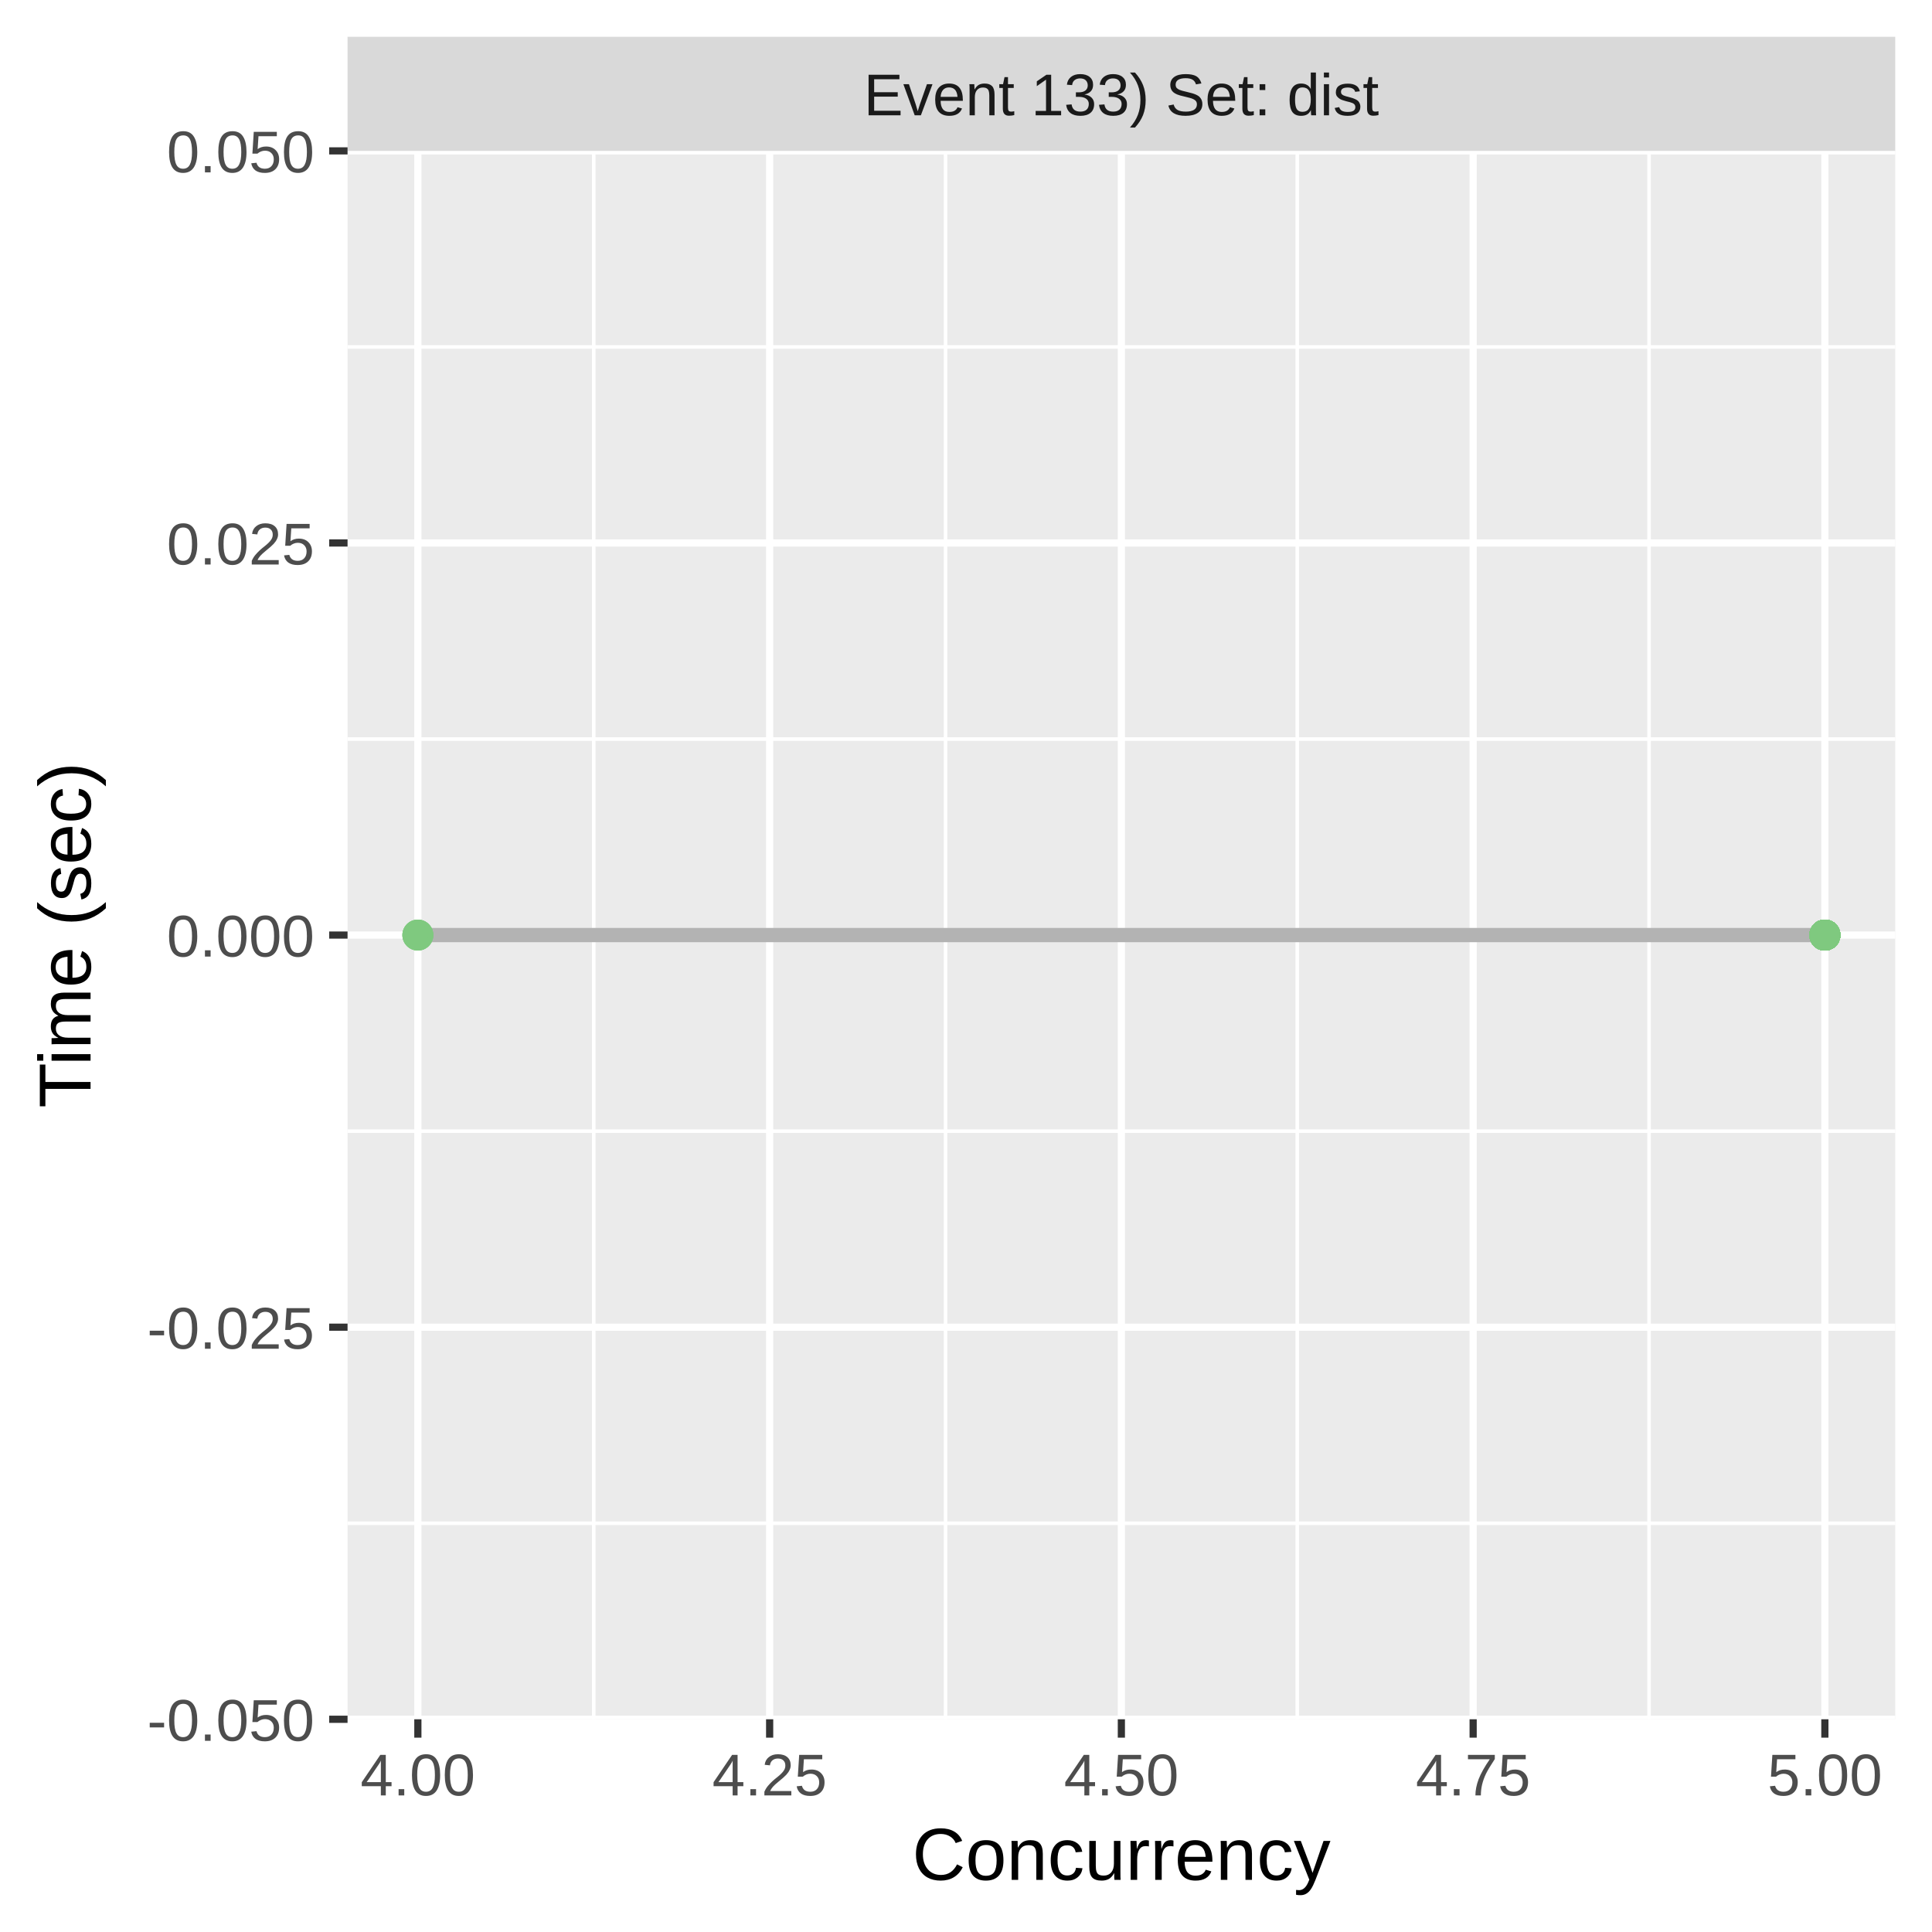
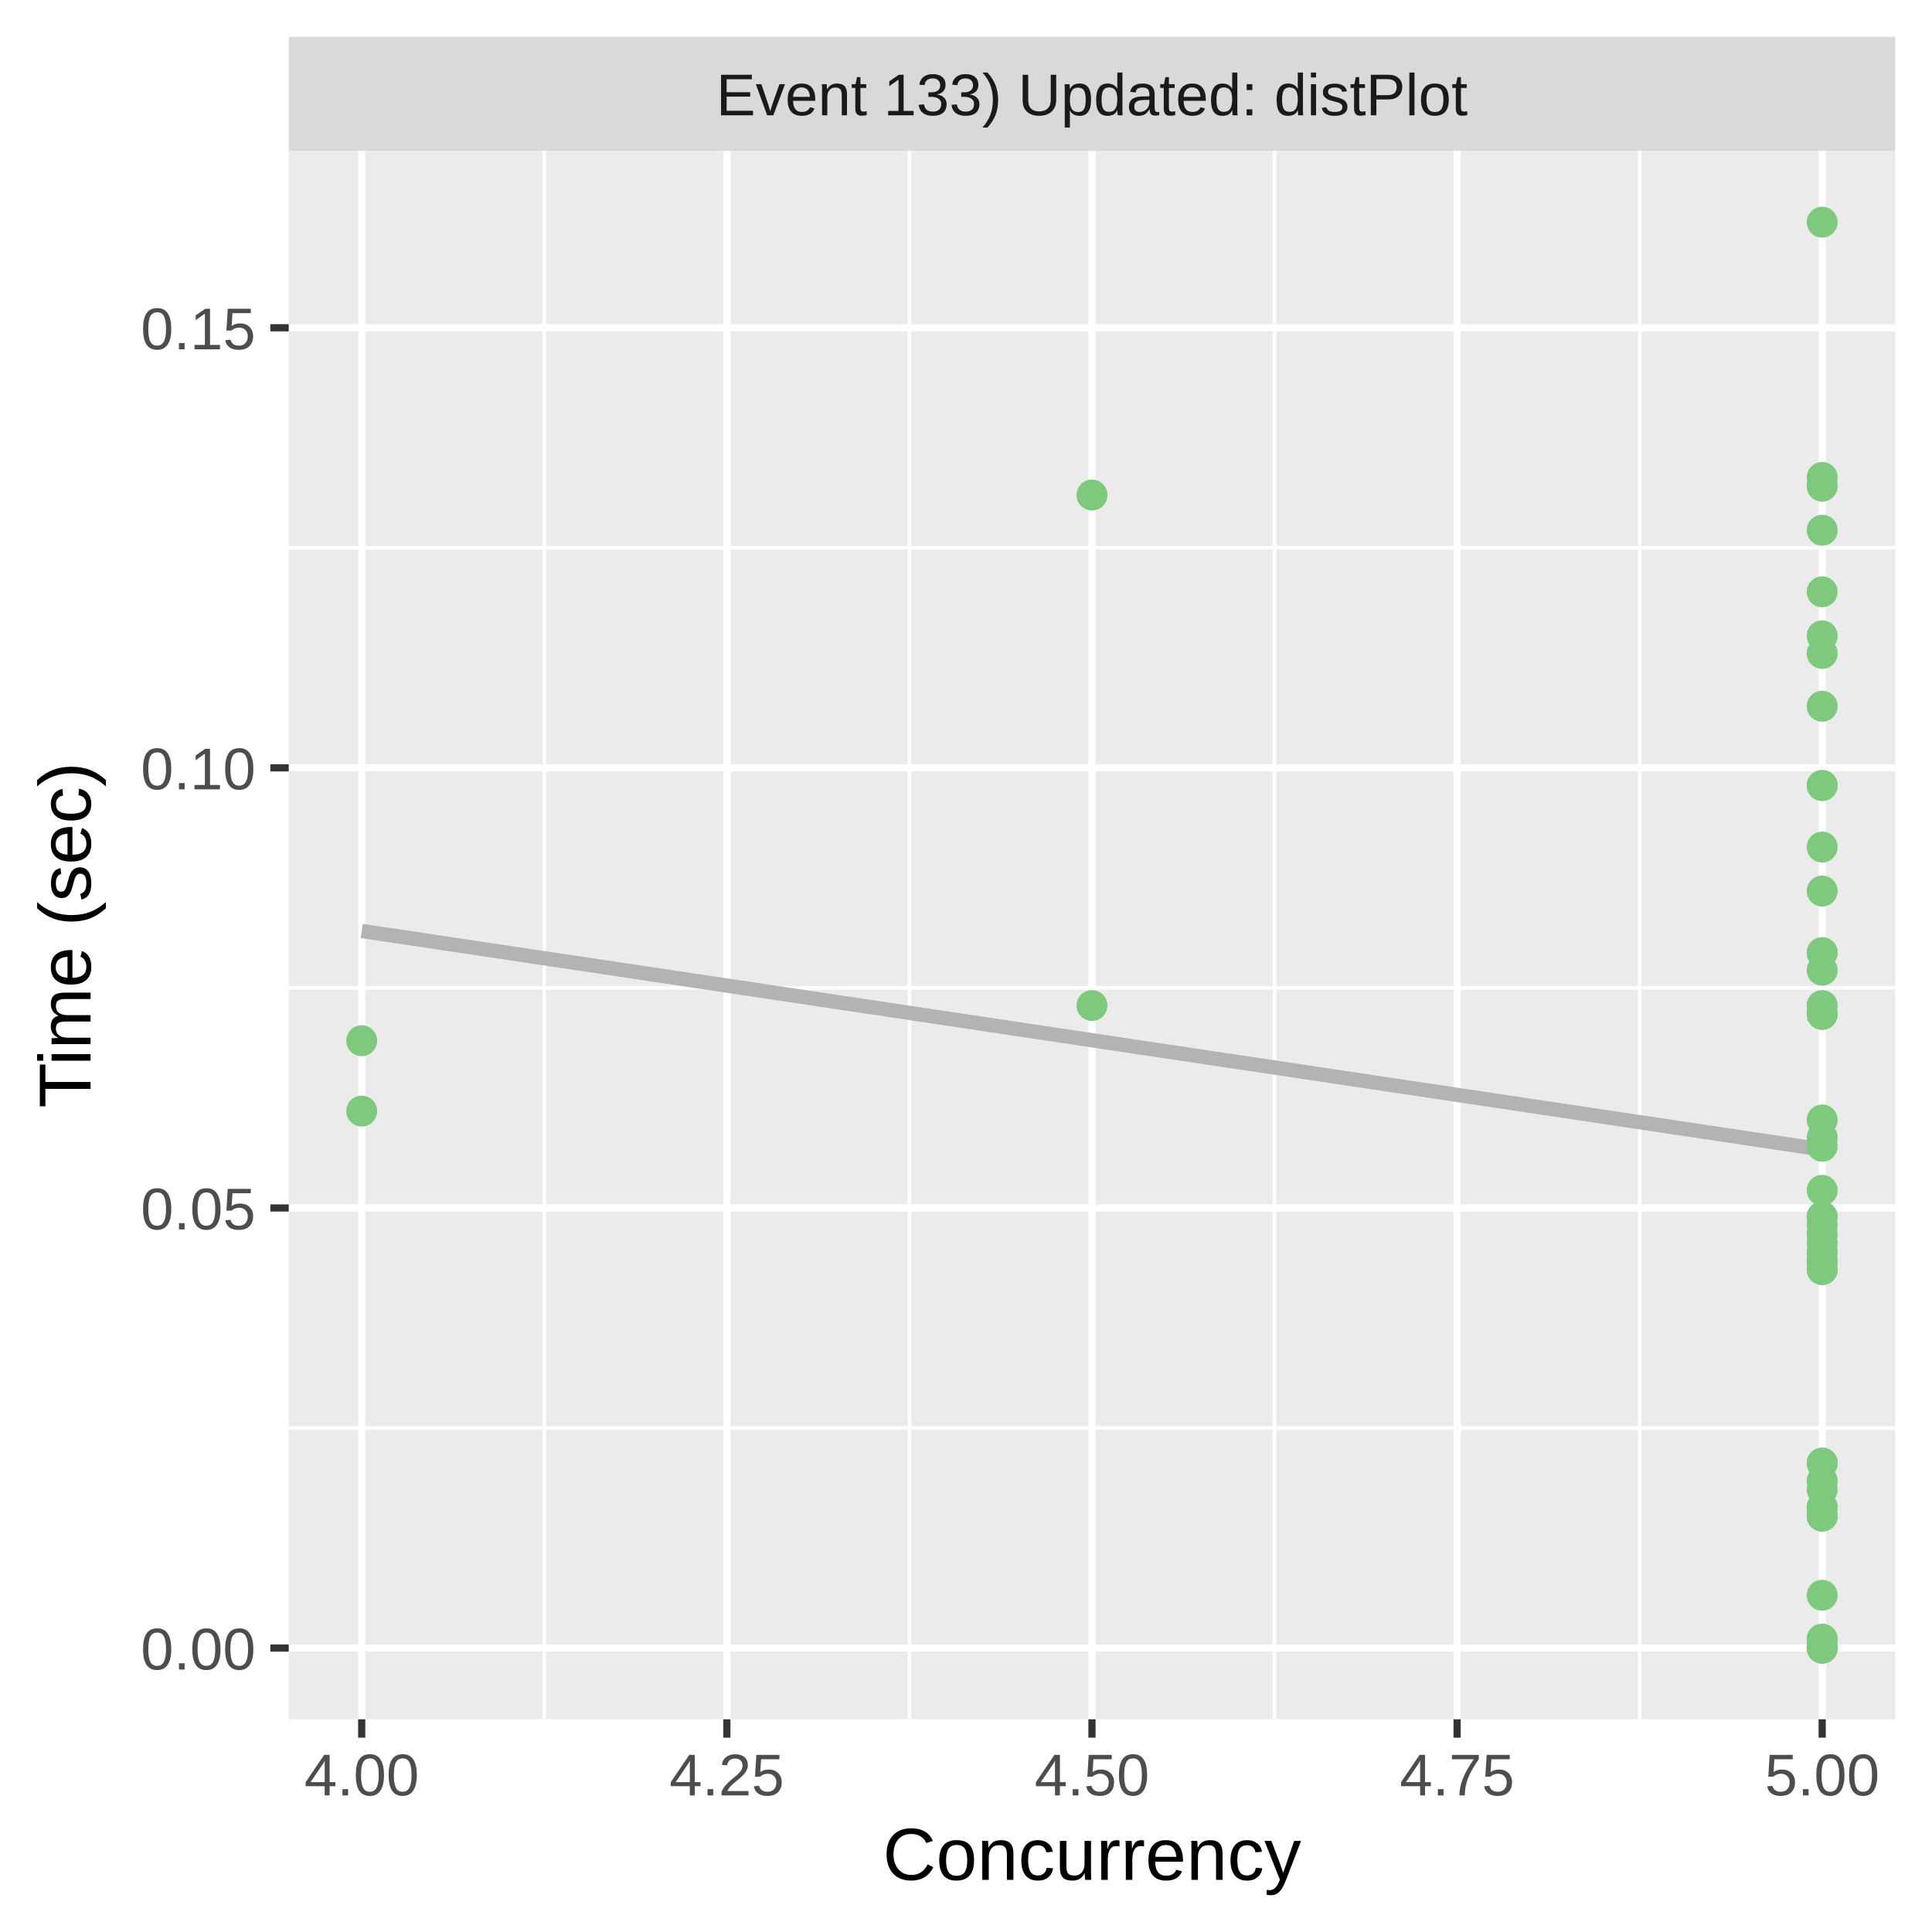
<svg xmlns="http://www.w3.org/2000/svg" class="svglite" width="288.00pt" height="288.00pt" viewBox="0 0 288.00 288.00">
  <defs>
    <style type="text/css">
    .svglite line, .svglite polyline, .svglite polygon, .svglite path, .svglite rect, .svglite circle {
      fill: none;
      stroke: #000000;
      stroke-linecap: round;
      stroke-linejoin: round;
      stroke-miterlimit: 10.00;
    }
    .svglite text {
      white-space: pre;
    }
  </style>
  </defs>
  <rect width="100%" height="100%" style="stroke: none; fill: #FFFFFF;" />
  <defs>
    <clipPath id="cpMC4wMHwyODguMDB8MC4wMHwyODguMDA=">
      <rect x="0.00" y="0.00" width="288.00" height="288.00" />
    </clipPath>
  </defs>
  <g clip-path="url(#cpMC4wMHwyODguMDB8MC4wMHwyODguMDA=)">
    <rect x="0.00" y="0.00" width="288.00" height="288.00" style="stroke-width: 1.07; stroke: #FFFFFF; fill: #FFFFFF;" />
  </g>
  <defs>
-     <clipPath id="cpNTEuODF8MjgyLjUyfDIyLjQ5fDI1Ni4yOQ==">
-       <rect x="51.81" y="22.49" width="230.71" height="233.80" />
+     <clipPath id="cpNDMuMDR8MjgyLjUyfDIyLjQ5fDI1Ni4yOQ==">
+       <rect x="43.04" y="22.49" width="239.48" height="233.80" />
    </clipPath>
  </defs>
-   <g clip-path="url(#cpNTEuODF8MjgyLjUyfDIyLjQ5fDI1Ni4yOQ==)">
-     <rect x="51.81" y="22.49" width="230.71" height="233.80" style="stroke-width: 1.07; stroke: none; fill: #EBEBEB;" />
-     <polyline points="51.81,227.07 282.52,227.07 " style="stroke-width: 0.53; stroke: #FFFFFF; stroke-linecap: butt;" />
-     <polyline points="51.81,168.62 282.52,168.62 " style="stroke-width: 0.53; stroke: #FFFFFF; stroke-linecap: butt;" />
-     <polyline points="51.81,110.17 282.52,110.17 " style="stroke-width: 0.53; stroke: #FFFFFF; stroke-linecap: butt;" />
-     <polyline points="51.81,51.72 282.52,51.72 " style="stroke-width: 0.53; stroke: #FFFFFF; stroke-linecap: butt;" />
-     <polyline points="88.51,256.29 88.51,22.49 " style="stroke-width: 0.53; stroke: #FFFFFF; stroke-linecap: butt;" />
-     <polyline points="140.95,256.29 140.95,22.49 " style="stroke-width: 0.53; stroke: #FFFFFF; stroke-linecap: butt;" />
-     <polyline points="193.38,256.29 193.38,22.49 " style="stroke-width: 0.53; stroke: #FFFFFF; stroke-linecap: butt;" />
-     <polyline points="245.82,256.29 245.82,22.49 " style="stroke-width: 0.53; stroke: #FFFFFF; stroke-linecap: butt;" />
-     <polyline points="51.81,256.29 282.52,256.29 " style="stroke-width: 1.07; stroke: #FFFFFF; stroke-linecap: butt;" />
-     <polyline points="51.81,197.84 282.52,197.84 " style="stroke-width: 1.07; stroke: #FFFFFF; stroke-linecap: butt;" />
-     <polyline points="51.81,139.39 282.52,139.39 " style="stroke-width: 1.07; stroke: #FFFFFF; stroke-linecap: butt;" />
-     <polyline points="51.81,80.94 282.52,80.94 " style="stroke-width: 1.07; stroke: #FFFFFF; stroke-linecap: butt;" />
-     <polyline points="51.81,22.49 282.52,22.49 " style="stroke-width: 1.07; stroke: #FFFFFF; stroke-linecap: butt;" />
-     <polyline points="62.29,256.29 62.29,22.49 " style="stroke-width: 1.07; stroke: #FFFFFF; stroke-linecap: butt;" />
-     <polyline points="114.73,256.29 114.73,22.49 " style="stroke-width: 1.07; stroke: #FFFFFF; stroke-linecap: butt;" />
-     <polyline points="167.16,256.29 167.16,22.49 " style="stroke-width: 1.07; stroke: #FFFFFF; stroke-linecap: butt;" />
-     <polyline points="219.60,256.29 219.60,22.49 " style="stroke-width: 1.07; stroke: #FFFFFF; stroke-linecap: butt;" />
-     <polyline points="272.03,256.29 272.03,22.49 " style="stroke-width: 1.07; stroke: #FFFFFF; stroke-linecap: butt;" />
-     <polyline points="62.29,139.39 64.95,139.39 67.60,139.39 70.26,139.39 72.91,139.39 75.57,139.39 78.22,139.39 80.88,139.39 83.53,139.39 86.19,139.39 88.84,139.39 91.50,139.39 94.15,139.39 96.81,139.39 99.46,139.39 102.12,139.39 104.77,139.39 107.43,139.39 110.08,139.39 112.74,139.39 115.39,139.39 118.05,139.39 120.70,139.39 123.36,139.39 126.01,139.39 128.67,139.39 131.32,139.39 133.98,139.39 136.63,139.39 139.29,139.39 141.94,139.39 144.60,139.39 147.25,139.39 149.91,139.39 152.56,139.39 155.22,139.39 157.87,139.39 160.53,139.39 163.18,139.39 165.84,139.39 168.49,139.39 171.15,139.39 173.80,139.39 176.46,139.39 179.11,139.39 181.77,139.39 184.42,139.39 187.08,139.39 189.73,139.39 192.39,139.39 195.04,139.39 197.70,139.39 200.35,139.39 203.01,139.39 205.66,139.39 208.32,139.39 210.97,139.39 213.63,139.39 216.28,139.39 218.94,139.39 221.59,139.39 224.24,139.39 226.90,139.39 229.55,139.39 232.21,139.39 234.86,139.39 237.52,139.39 240.17,139.39 242.83,139.39 245.48,139.39 248.14,139.39 250.79,139.39 253.45,139.39 256.10,139.39 258.76,139.39 261.41,139.39 264.07,139.39 266.72,139.39 269.38,139.39 272.03,139.39 " style="stroke-width: 2.13; stroke: #B3B3B3; stroke-linecap: butt;" />
-     <circle cx="272.03" cy="139.39" r="1.95" style="stroke-width: 0.71; stroke: #7FC97F; fill: #7FC97F;" />
-     <circle cx="272.03" cy="139.39" r="1.95" style="stroke-width: 0.71; stroke: #7FC97F; fill: #7FC97F;" />
-     <circle cx="272.03" cy="139.39" r="1.95" style="stroke-width: 0.71; stroke: #7FC97F; fill: #7FC97F;" />
-     <circle cx="62.29" cy="139.39" r="1.95" style="stroke-width: 0.71; stroke: #7FC97F; fill: #7FC97F;" />
-     <circle cx="62.29" cy="139.39" r="1.95" style="stroke-width: 0.71; stroke: #7FC97F; fill: #7FC97F;" />
-     <circle cx="272.03" cy="139.39" r="1.95" style="stroke-width: 0.71; stroke: #7FC97F; fill: #7FC97F;" />
-     <circle cx="272.03" cy="139.39" r="1.95" style="stroke-width: 0.71; stroke: #7FC97F; fill: #7FC97F;" />
-     <circle cx="272.03" cy="139.39" r="1.95" style="stroke-width: 0.71; stroke: #7FC97F; fill: #7FC97F;" />
-     <circle cx="272.03" cy="139.39" r="1.95" style="stroke-width: 0.71; stroke: #7FC97F; fill: #7FC97F;" />
-     <circle cx="272.03" cy="139.39" r="1.95" style="stroke-width: 0.71; stroke: #7FC97F; fill: #7FC97F;" />
-     <circle cx="272.03" cy="139.39" r="1.95" style="stroke-width: 0.71; stroke: #7FC97F; fill: #7FC97F;" />
-     <circle cx="272.03" cy="139.39" r="1.95" style="stroke-width: 0.71; stroke: #7FC97F; fill: #7FC97F;" />
-     <circle cx="272.03" cy="139.39" r="1.95" style="stroke-width: 0.71; stroke: #7FC97F; fill: #7FC97F;" />
-     <circle cx="272.03" cy="139.39" r="1.95" style="stroke-width: 0.71; stroke: #7FC97F; fill: #7FC97F;" />
-     <circle cx="272.03" cy="139.39" r="1.95" style="stroke-width: 0.71; stroke: #7FC97F; fill: #7FC97F;" />
-     <circle cx="272.03" cy="139.39" r="1.95" style="stroke-width: 0.71; stroke: #7FC97F; fill: #7FC97F;" />
-     <circle cx="272.03" cy="139.39" r="1.95" style="stroke-width: 0.71; stroke: #7FC97F; fill: #7FC97F;" />
-     <circle cx="272.03" cy="139.39" r="1.95" style="stroke-width: 0.71; stroke: #7FC97F; fill: #7FC97F;" />
-     <circle cx="272.03" cy="139.39" r="1.95" style="stroke-width: 0.71; stroke: #7FC97F; fill: #7FC97F;" />
-     <circle cx="272.03" cy="139.39" r="1.95" style="stroke-width: 0.71; stroke: #7FC97F; fill: #7FC97F;" />
-     <circle cx="272.03" cy="139.39" r="1.95" style="stroke-width: 0.71; stroke: #7FC97F; fill: #7FC97F;" />
-     <circle cx="272.03" cy="139.39" r="1.95" style="stroke-width: 0.71; stroke: #7FC97F; fill: #7FC97F;" />
-     <circle cx="272.03" cy="139.39" r="1.95" style="stroke-width: 0.71; stroke: #7FC97F; fill: #7FC97F;" />
-     <circle cx="272.03" cy="139.39" r="1.95" style="stroke-width: 0.71; stroke: #7FC97F; fill: #7FC97F;" />
-     <circle cx="272.03" cy="139.39" r="1.95" style="stroke-width: 0.71; stroke: #7FC97F; fill: #7FC97F;" />
-     <circle cx="272.03" cy="139.39" r="1.95" style="stroke-width: 0.71; stroke: #7FC97F; fill: #7FC97F;" />
-     <circle cx="272.03" cy="139.39" r="1.95" style="stroke-width: 0.71; stroke: #7FC97F; fill: #7FC97F;" />
-     <circle cx="272.03" cy="139.39" r="1.95" style="stroke-width: 0.71; stroke: #7FC97F; fill: #7FC97F;" />
-     <circle cx="272.03" cy="139.39" r="1.95" style="stroke-width: 0.71; stroke: #7FC97F; fill: #7FC97F;" />
-     <circle cx="62.29" cy="139.39" r="1.95" style="stroke-width: 0.71; stroke: #7FC97F; fill: #7FC97F;" />
-     <circle cx="272.03" cy="139.39" r="1.95" style="stroke-width: 0.71; stroke: #7FC97F; fill: #7FC97F;" />
-     <circle cx="272.03" cy="139.39" r="1.95" style="stroke-width: 0.71; stroke: #7FC97F; fill: #7FC97F;" />
-     <circle cx="272.03" cy="139.39" r="1.95" style="stroke-width: 0.71; stroke: #7FC97F; fill: #7FC97F;" />
-     <circle cx="272.03" cy="139.39" r="1.95" style="stroke-width: 0.71; stroke: #7FC97F; fill: #7FC97F;" />
-     <circle cx="272.03" cy="139.39" r="1.95" style="stroke-width: 0.71; stroke: #7FC97F; fill: #7FC97F;" />
-     <circle cx="272.03" cy="139.39" r="1.95" style="stroke-width: 0.71; stroke: #7FC97F; fill: #7FC97F;" />
-     <circle cx="272.03" cy="139.39" r="1.95" style="stroke-width: 0.71; stroke: #7FC97F; fill: #7FC97F;" />
-     <circle cx="272.03" cy="139.39" r="1.95" style="stroke-width: 0.71; stroke: #7FC97F; fill: #7FC97F;" />
-     <circle cx="272.03" cy="139.39" r="1.95" style="stroke-width: 0.71; stroke: #7FC97F; fill: #7FC97F;" />
-     <circle cx="272.03" cy="139.39" r="1.95" style="stroke-width: 0.71; stroke: #7FC97F; fill: #7FC97F;" />
-     <circle cx="272.03" cy="139.39" r="1.95" style="stroke-width: 0.71; stroke: #7FC97F; fill: #7FC97F;" />
-     <circle cx="272.03" cy="139.39" r="1.95" style="stroke-width: 0.71; stroke: #7FC97F; fill: #7FC97F;" />
-     <circle cx="272.03" cy="139.39" r="1.95" style="stroke-width: 0.71; stroke: #7FC97F; fill: #7FC97F;" />
-     <circle cx="272.03" cy="139.39" r="1.95" style="stroke-width: 0.71; stroke: #7FC97F; fill: #7FC97F;" />
-     <circle cx="272.03" cy="139.39" r="1.95" style="stroke-width: 0.71; stroke: #7FC97F; fill: #7FC97F;" />
-     <circle cx="272.03" cy="139.39" r="1.95" style="stroke-width: 0.71; stroke: #7FC97F; fill: #7FC97F;" />
-     <circle cx="272.03" cy="139.39" r="1.95" style="stroke-width: 0.71; stroke: #7FC97F; fill: #7FC97F;" />
-     <circle cx="272.03" cy="139.39" r="1.95" style="stroke-width: 0.71; stroke: #7FC97F; fill: #7FC97F;" />
-     <circle cx="272.03" cy="139.39" r="1.95" style="stroke-width: 0.71; stroke: #7FC97F; fill: #7FC97F;" />
-     <circle cx="272.03" cy="139.39" r="1.95" style="stroke-width: 0.71; stroke: #7FC97F; fill: #7FC97F;" />
-     <circle cx="272.03" cy="139.39" r="1.95" style="stroke-width: 0.71; stroke: #7FC97F; fill: #7FC97F;" />
-     <circle cx="272.03" cy="139.39" r="1.95" style="stroke-width: 0.71; stroke: #7FC97F; fill: #7FC97F;" />
-     <circle cx="272.03" cy="139.39" r="1.95" style="stroke-width: 0.71; stroke: #7FC97F; fill: #7FC97F;" />
-     <circle cx="272.03" cy="139.39" r="1.95" style="stroke-width: 0.71; stroke: #7FC97F; fill: #7FC97F;" />
-     <circle cx="272.03" cy="139.39" r="1.95" style="stroke-width: 0.71; stroke: #7FC97F; fill: #7FC97F;" />
+   <g clip-path="url(#cpNDMuMDR8MjgyLjUyfDIyLjQ5fDI1Ni4yOQ==)">
+     <rect x="43.04" y="22.49" width="239.48" height="233.80" style="stroke-width: 1.07; stroke: none; fill: #EBEBEB;" />
+     <polyline points="43.04,212.87 282.52,212.87 " style="stroke-width: 0.53; stroke: #FFFFFF; stroke-linecap: butt;" />
+     <polyline points="43.04,147.26 282.52,147.26 " style="stroke-width: 0.53; stroke: #FFFFFF; stroke-linecap: butt;" />
+     <polyline points="43.04,81.66 282.52,81.66 " style="stroke-width: 0.53; stroke: #FFFFFF; stroke-linecap: butt;" />
+     <polyline points="81.14,256.29 81.14,22.49 " style="stroke-width: 0.53; stroke: #FFFFFF; stroke-linecap: butt;" />
+     <polyline points="135.57,256.29 135.57,22.49 " style="stroke-width: 0.53; stroke: #FFFFFF; stroke-linecap: butt;" />
+     <polyline points="189.99,256.29 189.99,22.49 " style="stroke-width: 0.53; stroke: #FFFFFF; stroke-linecap: butt;" />
+     <polyline points="244.42,256.29 244.42,22.49 " style="stroke-width: 0.53; stroke: #FFFFFF; stroke-linecap: butt;" />
+     <polyline points="43.04,245.67 282.52,245.67 " style="stroke-width: 1.07; stroke: #FFFFFF; stroke-linecap: butt;" />
+     <polyline points="43.04,180.07 282.52,180.07 " style="stroke-width: 1.07; stroke: #FFFFFF; stroke-linecap: butt;" />
+     <polyline points="43.04,114.46 282.52,114.46 " style="stroke-width: 1.07; stroke: #FFFFFF; stroke-linecap: butt;" />
+     <polyline points="43.04,48.86 282.52,48.86 " style="stroke-width: 1.07; stroke: #FFFFFF; stroke-linecap: butt;" />
+     <polyline points="53.92,256.29 53.92,22.49 " style="stroke-width: 1.07; stroke: #FFFFFF; stroke-linecap: butt;" />
+     <polyline points="108.35,256.29 108.35,22.49 " style="stroke-width: 1.07; stroke: #FFFFFF; stroke-linecap: butt;" />
+     <polyline points="162.78,256.29 162.78,22.49 " style="stroke-width: 1.07; stroke: #FFFFFF; stroke-linecap: butt;" />
+     <polyline points="217.21,256.29 217.21,22.49 " style="stroke-width: 1.07; stroke: #FFFFFF; stroke-linecap: butt;" />
+     <polyline points="271.63,256.29 271.63,22.49 " style="stroke-width: 1.07; stroke: #FFFFFF; stroke-linecap: butt;" />
+     <polyline points="53.92,138.77 56.68,139.19 59.44,139.60 62.19,140.01 64.95,140.42 67.70,140.84 70.46,141.25 73.21,141.66 75.97,142.07 78.73,142.49 81.48,142.90 84.24,143.31 86.99,143.72 89.75,144.13 92.51,144.55 95.26,144.96 98.02,145.37 100.77,145.78 103.53,146.20 106.28,146.61 109.04,147.02 111.80,147.43 114.55,147.85 117.31,148.26 120.06,148.67 122.82,149.08 125.58,149.50 128.33,149.91 131.09,150.32 133.84,150.73 136.60,151.15 139.35,151.56 142.11,151.97 144.87,152.38 147.62,152.80 150.38,153.21 153.13,153.62 155.89,154.03 158.65,154.45 161.40,154.86 164.16,155.27 166.91,155.68 169.67,156.10 172.42,156.51 175.18,156.92 177.94,157.33 180.69,157.75 183.45,158.16 186.20,158.57 188.96,158.98 191.72,159.39 194.47,159.81 197.23,160.22 199.98,160.63 202.74,161.04 205.49,161.46 208.25,161.87 211.01,162.28 213.76,162.69 216.52,163.11 219.27,163.52 222.03,163.93 224.79,164.34 227.54,164.76 230.30,165.17 233.05,165.58 235.81,165.99 238.56,166.41 241.32,166.82 244.08,167.23 246.83,167.64 249.59,168.06 252.34,168.47 255.10,168.88 257.86,169.29 260.61,169.71 263.37,170.12 266.12,170.53 268.88,170.94 271.63,171.36 " style="stroke-width: 2.13; stroke: #B3B3B3; stroke-linecap: butt;" />
+     <circle cx="271.63" cy="177.44" r="1.95" style="stroke-width: 0.71; stroke: #7FC97F; fill: #7FC97F;" />
+     <circle cx="53.92" cy="155.14" r="1.95" style="stroke-width: 0.71; stroke: #7FC97F; fill: #7FC97F;" />
+     <circle cx="271.63" cy="224.67" r="1.95" style="stroke-width: 0.71; stroke: #7FC97F; fill: #7FC97F;" />
+     <circle cx="271.63" cy="220.74" r="1.95" style="stroke-width: 0.71; stroke: #7FC97F; fill: #7FC97F;" />
+     <circle cx="271.63" cy="71.17" r="1.95" style="stroke-width: 0.71; stroke: #7FC97F; fill: #7FC97F;" />
+     <circle cx="271.63" cy="169.57" r="1.95" style="stroke-width: 0.71; stroke: #7FC97F; fill: #7FC97F;" />
+     <circle cx="162.78" cy="73.79" r="1.95" style="stroke-width: 0.71; stroke: #7FC97F; fill: #7FC97F;" />
+     <circle cx="271.63" cy="151.20" r="1.95" style="stroke-width: 0.71; stroke: #7FC97F; fill: #7FC97F;" />
+     <circle cx="271.63" cy="222.05" r="1.95" style="stroke-width: 0.71; stroke: #7FC97F; fill: #7FC97F;" />
+     <circle cx="271.63" cy="151.20" r="1.95" style="stroke-width: 0.71; stroke: #7FC97F; fill: #7FC97F;" />
+     <circle cx="271.63" cy="117.09" r="1.95" style="stroke-width: 0.71; stroke: #7FC97F; fill: #7FC97F;" />
+     <circle cx="271.63" cy="105.28" r="1.95" style="stroke-width: 0.71; stroke: #7FC97F; fill: #7FC97F;" />
+     <circle cx="271.63" cy="97.41" r="1.95" style="stroke-width: 0.71; stroke: #7FC97F; fill: #7FC97F;" />
+     <circle cx="271.63" cy="225.99" r="1.95" style="stroke-width: 0.71; stroke: #7FC97F; fill: #7FC97F;" />
+     <circle cx="271.63" cy="72.48" r="1.95" style="stroke-width: 0.71; stroke: #7FC97F; fill: #7FC97F;" />
+     <circle cx="271.63" cy="181.38" r="1.95" style="stroke-width: 0.71; stroke: #7FC97F; fill: #7FC97F;" />
+     <circle cx="271.63" cy="189.25" r="1.95" style="stroke-width: 0.71; stroke: #7FC97F; fill: #7FC97F;" />
+     <circle cx="271.63" cy="185.31" r="1.95" style="stroke-width: 0.71; stroke: #7FC97F; fill: #7FC97F;" />
+     <circle cx="271.63" cy="218.11" r="1.95" style="stroke-width: 0.71; stroke: #7FC97F; fill: #7FC97F;" />
+     <circle cx="271.63" cy="225.99" r="1.95" style="stroke-width: 0.71; stroke: #7FC97F; fill: #7FC97F;" />
+     <circle cx="271.63" cy="149.89" r="1.95" style="stroke-width: 0.71; stroke: #7FC97F; fill: #7FC97F;" />
+     <circle cx="271.63" cy="88.22" r="1.95" style="stroke-width: 0.71; stroke: #7FC97F; fill: #7FC97F;" />
+     <circle cx="271.63" cy="244.36" r="1.95" style="stroke-width: 0.71; stroke: #7FC97F; fill: #7FC97F;" />
+     <circle cx="271.63" cy="187.94" r="1.95" style="stroke-width: 0.71; stroke: #7FC97F; fill: #7FC97F;" />
+     <circle cx="271.63" cy="218.11" r="1.95" style="stroke-width: 0.71; stroke: #7FC97F; fill: #7FC97F;" />
+     <circle cx="271.63" cy="244.36" r="1.95" style="stroke-width: 0.71; stroke: #7FC97F; fill: #7FC97F;" />
+     <circle cx="271.63" cy="181.38" r="1.95" style="stroke-width: 0.71; stroke: #7FC97F; fill: #7FC97F;" />
+     <circle cx="271.63" cy="224.67" r="1.95" style="stroke-width: 0.71; stroke: #7FC97F; fill: #7FC97F;" />
+     <circle cx="271.63" cy="182.69" r="1.95" style="stroke-width: 0.71; stroke: #7FC97F; fill: #7FC97F;" />
+     <circle cx="271.63" cy="94.78" r="1.95" style="stroke-width: 0.71; stroke: #7FC97F; fill: #7FC97F;" />
+     <circle cx="271.63" cy="144.64" r="1.95" style="stroke-width: 0.71; stroke: #7FC97F; fill: #7FC97F;" />
+     <circle cx="271.63" cy="225.99" r="1.95" style="stroke-width: 0.71; stroke: #7FC97F; fill: #7FC97F;" />
+     <circle cx="271.63" cy="245.67" r="1.95" style="stroke-width: 0.71; stroke: #7FC97F; fill: #7FC97F;" />
+     <circle cx="271.63" cy="245.67" r="1.95" style="stroke-width: 0.71; stroke: #7FC97F; fill: #7FC97F;" />
+     <circle cx="271.63" cy="237.80" r="1.95" style="stroke-width: 0.71; stroke: #7FC97F; fill: #7FC97F;" />
+     <circle cx="271.63" cy="245.67" r="1.95" style="stroke-width: 0.71; stroke: #7FC97F; fill: #7FC97F;" />
+     <circle cx="271.63" cy="245.67" r="1.95" style="stroke-width: 0.71; stroke: #7FC97F; fill: #7FC97F;" />
+     <circle cx="271.63" cy="187.94" r="1.95" style="stroke-width: 0.71; stroke: #7FC97F; fill: #7FC97F;" />
+     <circle cx="53.92" cy="165.63" r="1.95" style="stroke-width: 0.71; stroke: #7FC97F; fill: #7FC97F;" />
+     <circle cx="162.78" cy="149.89" r="1.95" style="stroke-width: 0.71; stroke: #7FC97F; fill: #7FC97F;" />
+     <circle cx="271.63" cy="126.27" r="1.95" style="stroke-width: 0.71; stroke: #7FC97F; fill: #7FC97F;" />
+     <circle cx="271.63" cy="117.09" r="1.95" style="stroke-width: 0.71; stroke: #7FC97F; fill: #7FC97F;" />
+     <circle cx="271.63" cy="79.04" r="1.95" style="stroke-width: 0.71; stroke: #7FC97F; fill: #7FC97F;" />
+     <circle cx="271.63" cy="186.63" r="1.95" style="stroke-width: 0.71; stroke: #7FC97F; fill: #7FC97F;" />
+     <circle cx="271.63" cy="33.12" r="1.95" style="stroke-width: 0.71; stroke: #7FC97F; fill: #7FC97F;" />
+     <circle cx="271.63" cy="142.02" r="1.95" style="stroke-width: 0.71; stroke: #7FC97F; fill: #7FC97F;" />
+     <circle cx="271.63" cy="189.25" r="1.95" style="stroke-width: 0.71; stroke: #7FC97F; fill: #7FC97F;" />
+     <circle cx="271.63" cy="170.88" r="1.95" style="stroke-width: 0.71; stroke: #7FC97F; fill: #7FC97F;" />
+     <circle cx="271.63" cy="151.20" r="1.95" style="stroke-width: 0.71; stroke: #7FC97F; fill: #7FC97F;" />
+     <circle cx="271.63" cy="142.02" r="1.95" style="stroke-width: 0.71; stroke: #7FC97F; fill: #7FC97F;" />
+     <circle cx="271.63" cy="132.83" r="1.95" style="stroke-width: 0.71; stroke: #7FC97F; fill: #7FC97F;" />
+     <circle cx="271.63" cy="166.95" r="1.95" style="stroke-width: 0.71; stroke: #7FC97F; fill: #7FC97F;" />
+     <circle cx="271.63" cy="187.94" r="1.95" style="stroke-width: 0.71; stroke: #7FC97F; fill: #7FC97F;" />
+     <circle cx="271.63" cy="184.00" r="1.95" style="stroke-width: 0.71; stroke: #7FC97F; fill: #7FC97F;" />
  </g>
  <g clip-path="url(#cpMC4wMHwyODguMDB8MC4wMHwyODguMDA=)">
</g>
  <defs>
-     <clipPath id="cpNTEuODF8MjgyLjUyfDUuNDh8MjIuNDk=">
-       <rect x="51.81" y="5.48" width="230.71" height="17.01" />
+     <clipPath id="cpNDMuMDR8MjgyLjUyfDUuNDh8MjIuNDk=">
+       <rect x="43.04" y="5.48" width="239.48" height="17.01" />
    </clipPath>
  </defs>
-   <g clip-path="url(#cpNTEuODF8MjgyLjUyfDUuNDh8MjIuNDk=)">
-     <rect x="51.81" y="5.48" width="230.71" height="17.01" style="stroke-width: 1.07; stroke: none; fill: #D9D9D9;" />
-     <text x="167.16" y="17.19" text-anchor="middle" style="font-size: 8.80px;fill: #1A1A1A; font-family: &quot;Liberation Sans&quot;;" textLength="87.29px" lengthAdjust="spacingAndGlyphs">Event 133) Set: dist</text>
+   <g clip-path="url(#cpNDMuMDR8MjgyLjUyfDUuNDh8MjIuNDk=)">
+     <rect x="43.04" y="5.48" width="239.48" height="17.01" style="stroke-width: 1.07; stroke: none; fill: #D9D9D9;" />
+     <text x="162.78" y="17.19" text-anchor="middle" style="font-size: 8.80px;fill: #1A1A1A; font-family: &quot;Liberation Sans&quot;;" textLength="126.88px" lengthAdjust="spacingAndGlyphs">Event 133) Updated: distPlot</text>
  </g>
  <g clip-path="url(#cpMC4wMHwyODguMDB8MC4wMHwyODguMDA=)">
-     <polyline points="62.29,259.03 62.29,256.29 " style="stroke-width: 1.07; stroke: #333333; stroke-linecap: butt;" />
-     <polyline points="114.73,259.03 114.73,256.29 " style="stroke-width: 1.07; stroke: #333333; stroke-linecap: butt;" />
-     <polyline points="167.16,259.03 167.16,256.29 " style="stroke-width: 1.07; stroke: #333333; stroke-linecap: butt;" />
-     <polyline points="219.60,259.03 219.60,256.29 " style="stroke-width: 1.07; stroke: #333333; stroke-linecap: butt;" />
-     <polyline points="272.03,259.03 272.03,256.29 " style="stroke-width: 1.07; stroke: #333333; stroke-linecap: butt;" />
-     <text x="62.29" y="267.64" text-anchor="middle" style="font-size: 8.80px;fill: #4D4D4D; font-family: &quot;Liberation Sans&quot;;" textLength="19.58px" lengthAdjust="spacingAndGlyphs">4.00</text>
-     <text x="114.73" y="267.64" text-anchor="middle" style="font-size: 8.80px;fill: #4D4D4D; font-family: &quot;Liberation Sans&quot;;" textLength="19.58px" lengthAdjust="spacingAndGlyphs">4.25</text>
-     <text x="167.16" y="267.64" text-anchor="middle" style="font-size: 8.80px;fill: #4D4D4D; font-family: &quot;Liberation Sans&quot;;" textLength="19.58px" lengthAdjust="spacingAndGlyphs">4.50</text>
-     <text x="219.60" y="267.64" text-anchor="middle" style="font-size: 8.80px;fill: #4D4D4D; font-family: &quot;Liberation Sans&quot;;" textLength="19.58px" lengthAdjust="spacingAndGlyphs">4.75</text>
-     <text x="272.03" y="267.64" text-anchor="middle" style="font-size: 8.80px;fill: #4D4D4D; font-family: &quot;Liberation Sans&quot;;" textLength="19.58px" lengthAdjust="spacingAndGlyphs">5.00</text>
-     <text x="46.88" y="259.50" text-anchor="end" style="font-size: 8.80px;fill: #4D4D4D; font-family: &quot;Liberation Sans&quot;;" textLength="28.35px" lengthAdjust="spacingAndGlyphs">-0.050</text>
-     <text x="46.88" y="201.05" text-anchor="end" style="font-size: 8.80px;fill: #4D4D4D; font-family: &quot;Liberation Sans&quot;;" textLength="28.35px" lengthAdjust="spacingAndGlyphs">-0.025</text>
-     <text x="46.88" y="142.60" text-anchor="end" style="font-size: 8.80px;fill: #4D4D4D; font-family: &quot;Liberation Sans&quot;;" textLength="25.17px" lengthAdjust="spacingAndGlyphs">0.000</text>
-     <text x="46.88" y="84.15" text-anchor="end" style="font-size: 8.80px;fill: #4D4D4D; font-family: &quot;Liberation Sans&quot;;" textLength="25.17px" lengthAdjust="spacingAndGlyphs">0.025</text>
-     <text x="46.88" y="25.70" text-anchor="end" style="font-size: 8.80px;fill: #4D4D4D; font-family: &quot;Liberation Sans&quot;;" textLength="25.17px" lengthAdjust="spacingAndGlyphs">0.050</text>
-     <polyline points="49.07,256.29 51.81,256.29 " style="stroke-width: 1.07; stroke: #333333; stroke-linecap: butt;" />
-     <polyline points="49.07,197.84 51.81,197.84 " style="stroke-width: 1.07; stroke: #333333; stroke-linecap: butt;" />
-     <polyline points="49.07,139.39 51.81,139.39 " style="stroke-width: 1.07; stroke: #333333; stroke-linecap: butt;" />
-     <polyline points="49.07,80.94 51.81,80.94 " style="stroke-width: 1.07; stroke: #333333; stroke-linecap: butt;" />
-     <polyline points="49.07,22.49 51.81,22.49 " style="stroke-width: 1.07; stroke: #333333; stroke-linecap: butt;" />
-     <text x="167.16" y="280.23" text-anchor="middle" style="font-size: 11.00px; font-family: &quot;Liberation Sans&quot;;" textLength="69.30px" lengthAdjust="spacingAndGlyphs">Concurrency</text>
+     <polyline points="53.92,259.03 53.92,256.29 " style="stroke-width: 1.07; stroke: #333333; stroke-linecap: butt;" />
+     <polyline points="108.35,259.03 108.35,256.29 " style="stroke-width: 1.07; stroke: #333333; stroke-linecap: butt;" />
+     <polyline points="162.78,259.03 162.78,256.29 " style="stroke-width: 1.07; stroke: #333333; stroke-linecap: butt;" />
+     <polyline points="217.21,259.03 217.21,256.29 " style="stroke-width: 1.07; stroke: #333333; stroke-linecap: butt;" />
+     <polyline points="271.63,259.03 271.63,256.29 " style="stroke-width: 1.07; stroke: #333333; stroke-linecap: butt;" />
+     <text x="53.92" y="267.64" text-anchor="middle" style="font-size: 8.80px;fill: #4D4D4D; font-family: &quot;Liberation Sans&quot;;" textLength="19.58px" lengthAdjust="spacingAndGlyphs">4.00</text>
+     <text x="108.35" y="267.64" text-anchor="middle" style="font-size: 8.80px;fill: #4D4D4D; font-family: &quot;Liberation Sans&quot;;" textLength="19.58px" lengthAdjust="spacingAndGlyphs">4.25</text>
+     <text x="162.78" y="267.64" text-anchor="middle" style="font-size: 8.80px;fill: #4D4D4D; font-family: &quot;Liberation Sans&quot;;" textLength="19.58px" lengthAdjust="spacingAndGlyphs">4.50</text>
+     <text x="217.21" y="267.64" text-anchor="middle" style="font-size: 8.80px;fill: #4D4D4D; font-family: &quot;Liberation Sans&quot;;" textLength="19.58px" lengthAdjust="spacingAndGlyphs">4.75</text>
+     <text x="271.63" y="267.64" text-anchor="middle" style="font-size: 8.80px;fill: #4D4D4D; font-family: &quot;Liberation Sans&quot;;" textLength="19.58px" lengthAdjust="spacingAndGlyphs">5.00</text>
+     <text x="38.11" y="248.88" text-anchor="end" style="font-size: 8.80px;fill: #4D4D4D; font-family: &quot;Liberation Sans&quot;;" textLength="19.58px" lengthAdjust="spacingAndGlyphs">0.00</text>
+     <text x="38.11" y="183.27" text-anchor="end" style="font-size: 8.80px;fill: #4D4D4D; font-family: &quot;Liberation Sans&quot;;" textLength="19.58px" lengthAdjust="spacingAndGlyphs">0.05</text>
+     <text x="38.11" y="117.67" text-anchor="end" style="font-size: 8.80px;fill: #4D4D4D; font-family: &quot;Liberation Sans&quot;;" textLength="19.58px" lengthAdjust="spacingAndGlyphs">0.10</text>
+     <text x="38.11" y="52.07" text-anchor="end" style="font-size: 8.80px;fill: #4D4D4D; font-family: &quot;Liberation Sans&quot;;" textLength="19.58px" lengthAdjust="spacingAndGlyphs">0.15</text>
+     <polyline points="40.30,245.67 43.04,245.67 " style="stroke-width: 1.07; stroke: #333333; stroke-linecap: butt;" />
+     <polyline points="40.30,180.07 43.04,180.07 " style="stroke-width: 1.07; stroke: #333333; stroke-linecap: butt;" />
+     <polyline points="40.30,114.46 43.04,114.46 " style="stroke-width: 1.07; stroke: #333333; stroke-linecap: butt;" />
+     <polyline points="40.30,48.86 43.04,48.86 " style="stroke-width: 1.07; stroke: #333333; stroke-linecap: butt;" />
+     <text x="162.78" y="280.23" text-anchor="middle" style="font-size: 11.00px; font-family: &quot;Liberation Sans&quot;;" textLength="69.30px" lengthAdjust="spacingAndGlyphs">Concurrency</text>
    <text transform="translate(13.50,139.39) rotate(-90)" text-anchor="middle" style="font-size: 11.00px; font-family: &quot;Liberation Sans&quot;;" textLength="57.55px" lengthAdjust="spacingAndGlyphs">Time (sec)</text>
  </g>
</svg>
